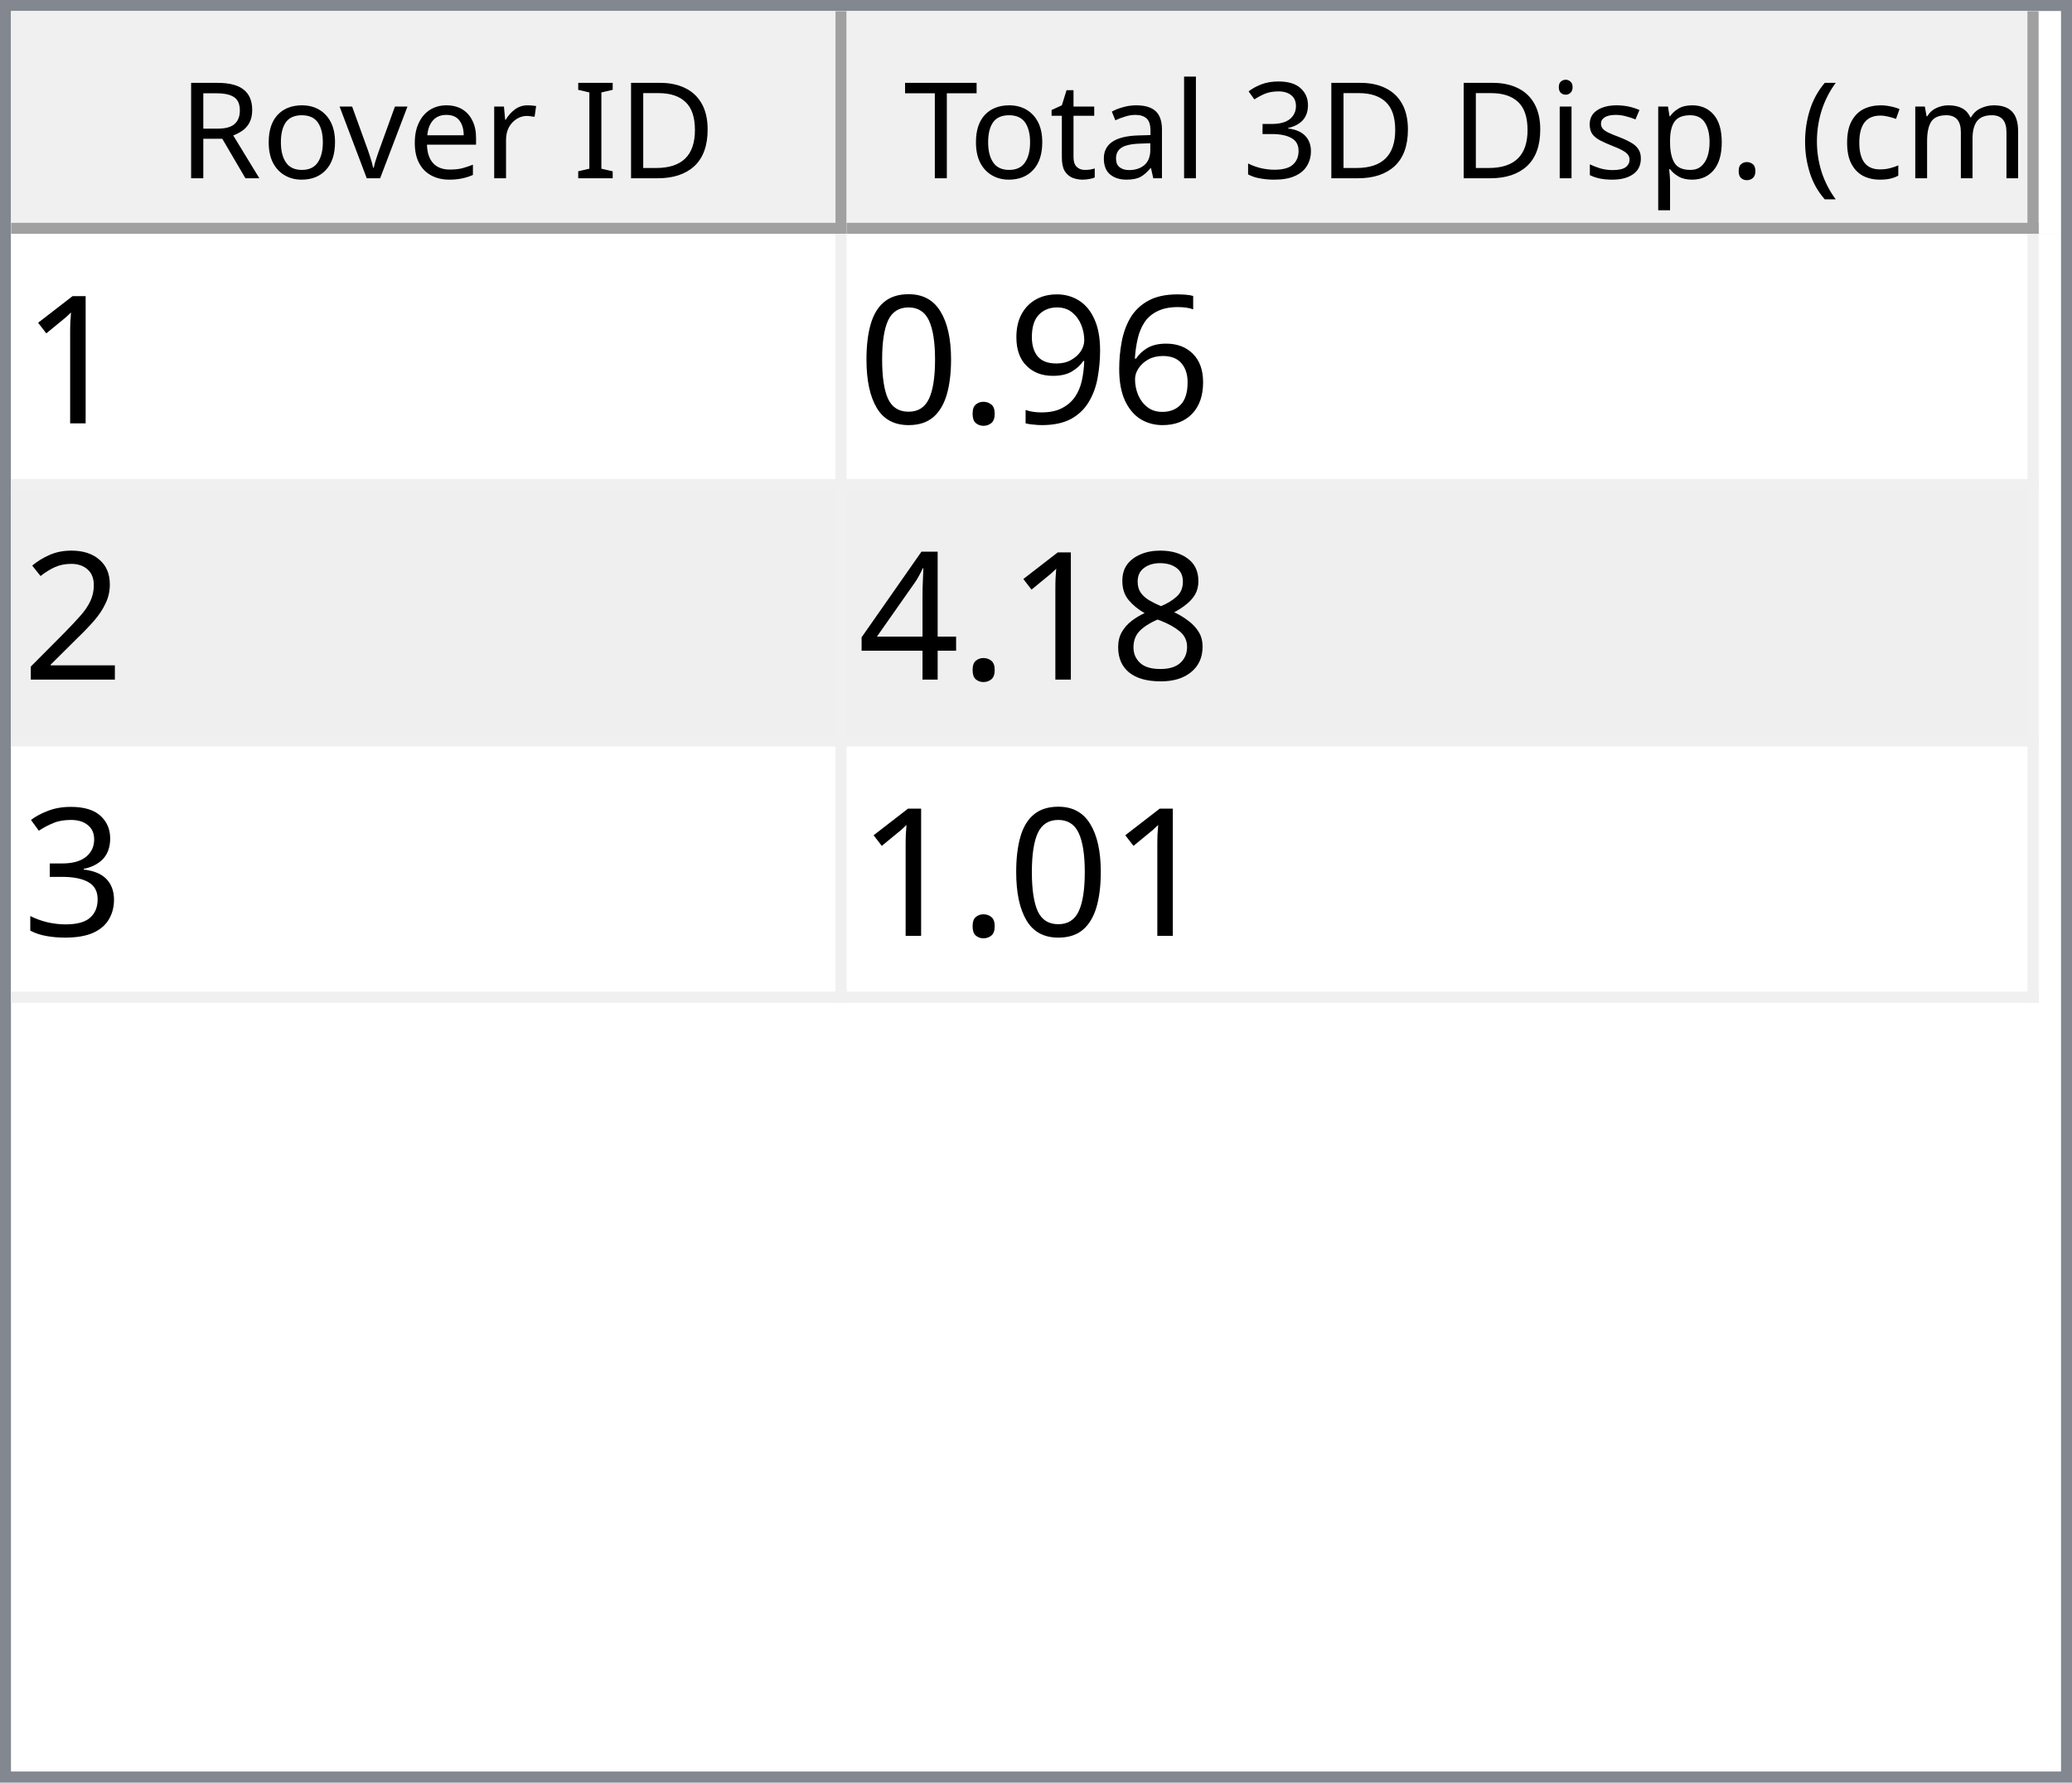
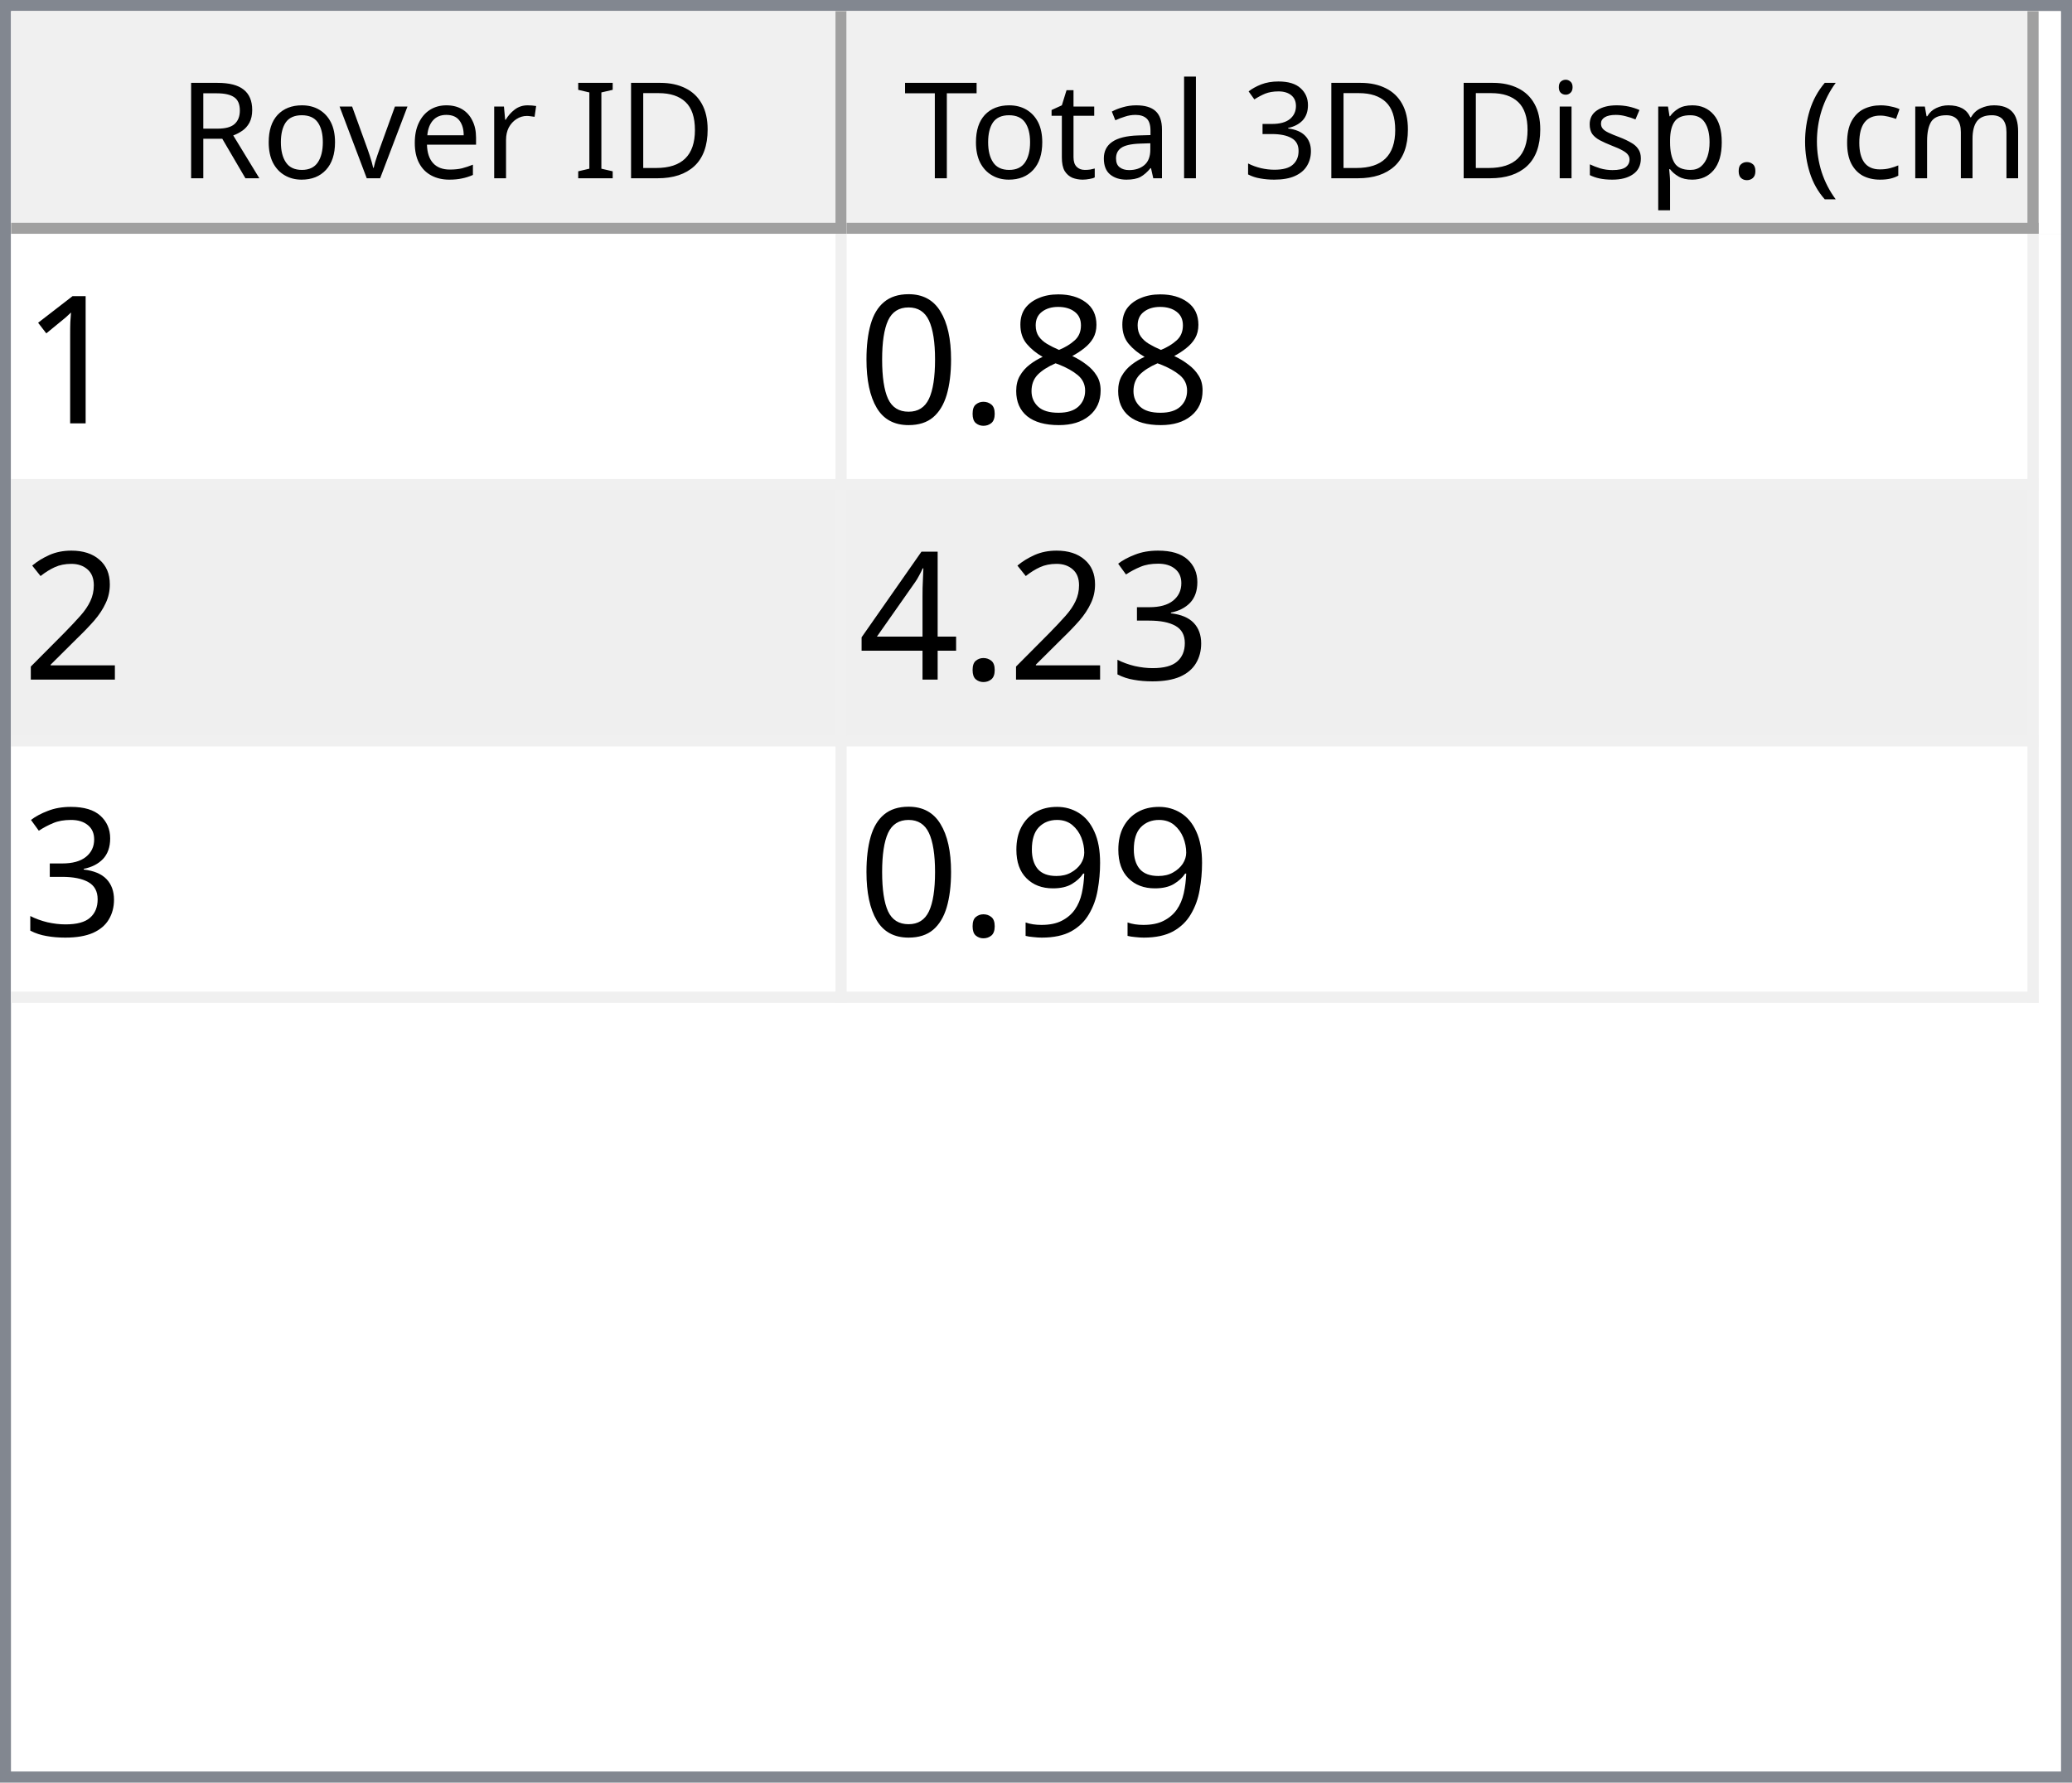
<svg xmlns="http://www.w3.org/2000/svg" style="fill-opacity:1; color-rendering:auto; color-interpolation:auto; text-rendering:auto; stroke:black; stroke-linecap:square; stroke-miterlimit:10; shape-rendering:auto; stroke-opacity:1; fill:black; stroke-dasharray:none; font-weight:normal; stroke-width:1; font-family:'Dialog'; font-style:normal; stroke-linejoin:miter; font-size:12px; stroke-dashoffset:0; image-rendering:auto;" width="186" height="160">
  <defs id="genericDefs" />
  <g>
    <defs id="defs1">
      <clipPath clipPathUnits="userSpaceOnUse" id="clipPath1">
        <path d="M0 0 L186 0 L186 160 L0 160 L0 0 Z" />
      </clipPath>
      <clipPath clipPathUnits="userSpaceOnUse" id="clipPath2">
        <path d="M0 0 L0 160 L186 160 L186 0 Z" />
      </clipPath>
      <clipPath clipPathUnits="userSpaceOnUse" id="clipPath3">
        <path d="M0 0 L0 20 L184 20 L184 0 Z" />
      </clipPath>
      <clipPath clipPathUnits="userSpaceOnUse" id="clipPath4">
        <path d="M0 0 L0 20 L75 20 L75 0 Z" />
      </clipPath>
      <clipPath clipPathUnits="userSpaceOnUse" id="clipPath5">
        <path d="M1 1 L1 19 L74 19 L74 1 Z" />
      </clipPath>
      <clipPath clipPathUnits="userSpaceOnUse" id="clipPath6">
        <path d="M0 0 L0 18 L73 18 L73 0 Z" />
      </clipPath>
      <clipPath clipPathUnits="userSpaceOnUse" id="clipPath7">
        <path d="M-0.5 -0.5 L-0.5 19.5 L74.5 19.5 L74.5 -0.5 Z" />
      </clipPath>
      <clipPath clipPathUnits="userSpaceOnUse" id="clipPath8">
        <path d="M0 0 L0 20 L107 20 L107 0 Z" />
      </clipPath>
      <clipPath clipPathUnits="userSpaceOnUse" id="clipPath9">
        <path d="M1 1 L1 19 L106 19 L106 1 Z" />
      </clipPath>
      <clipPath clipPathUnits="userSpaceOnUse" id="clipPath10">
        <path d="M0 0 L0 18 L105 18 L105 0 Z" />
      </clipPath>
      <clipPath clipPathUnits="userSpaceOnUse" id="clipPath11">
        <path d="M-0.5 -0.5 L-0.5 19.5 L106.5 19.5 L106.5 -0.5 Z" />
      </clipPath>
      <clipPath clipPathUnits="userSpaceOnUse" id="clipPath12">
        <path d="M0 0 L0 138 L184 138 L184 0 Z" />
      </clipPath>
      <clipPath clipPathUnits="userSpaceOnUse" id="clipPath13">
        <path d="M0 0 L0 69 L182 69 L182 0 Z" />
      </clipPath>
      <clipPath clipPathUnits="userSpaceOnUse" id="clipPath14">
        <path d="M-0.5 -0.5 L-0.5 68.5 L181.5 68.5 L181.5 -0.5 Z" />
      </clipPath>
      <clipPath clipPathUnits="userSpaceOnUse" id="clipPath15">
        <path d="M0 0 L0 22 L74 22 L74 0 Z" />
      </clipPath>
      <clipPath clipPathUnits="userSpaceOnUse" id="clipPath16">
        <path d="M0 0 L0 22 L106 22 L106 0 Z" />
      </clipPath>
      <font horiz-adv-x="64.551" id="font1">
        <font-face ascent="107.91" descent="25.098" units-per-em="100" style="font-style:normal; font-family:Segoe UI; font-weight:normal;" />
        <missing-glyph horiz-adv-x="64.551" d="M8.109 0 L8.109 68.266 L56.453 68.266 L56.453 0 L8.109 0 ZM15.328 7.234 L49.219 7.234 L49.219 61.031 L15.328 61.031 L15.328 7.234 Z" />
        <glyph unicode="D" horiz-adv-x="70.117" d="M9.188 0 L9.188 70.016 L28.516 70.016 Q65.531 70.016 65.531 35.891 Q65.531 19.672 55.25 9.836 Q44.969 0 27.734 0 L9.188 0 ZM17.391 62.594 L17.391 7.422 L27.828 7.422 Q41.609 7.422 49.273 14.797 Q56.938 22.172 56.938 35.688 Q56.938 62.594 28.328 62.594 L17.391 62.594 Z" />
        <glyph unicode="I" horiz-adv-x="26.611" d="M17.391 0 L9.188 0 L9.188 70.016 L17.391 70.016 L17.391 0 Z" />
        <glyph unicode=" " horiz-adv-x="27.393" d="" />
        <glyph unicode="r" horiz-adv-x="34.766" d="M34.188 41.891 Q32.078 43.5 28.125 43.5 Q23 43.5 19.555 38.672 Q16.109 33.844 16.109 25.484 L16.109 0 L8.109 0 L8.109 50 L16.109 50 L16.109 39.703 L16.312 39.703 Q18.016 44.969 21.531 47.922 Q25.047 50.875 29.391 50.875 Q32.516 50.875 34.188 50.203 L34.188 41.891 Z" />
        <glyph unicode="e" horiz-adv-x="52.295" d="M48.297 23 L12.984 23 Q13.188 14.656 17.484 10.109 Q21.781 5.562 29.297 5.562 Q37.75 5.562 44.828 11.141 L44.828 3.609 Q38.234 -1.172 27.391 -1.172 Q16.797 -1.172 10.742 5.641 Q4.688 12.453 4.688 24.812 Q4.688 36.469 11.305 43.82 Q17.922 51.172 27.734 51.172 Q37.547 51.172 42.922 44.828 Q48.297 38.484 48.297 27.203 L48.297 23 ZM40.094 29.781 Q40.047 36.719 36.75 40.578 Q33.453 44.438 27.594 44.438 Q21.922 44.438 17.969 40.383 Q14.016 36.328 13.094 29.781 L40.094 29.781 Z" />
        <glyph unicode="v" horiz-adv-x="47.9" d="M47.406 50 L27.484 0 L19.625 0 L0.688 50 L9.469 50 L22.172 13.672 Q23.578 9.672 23.922 6.688 L24.125 6.688 Q24.609 10.453 25.688 13.484 L38.969 50 L47.406 50 Z" />
        <glyph unicode="o" horiz-adv-x="58.594" d="M29 -1.172 Q17.922 -1.172 11.305 5.836 Q4.688 12.844 4.688 24.422 Q4.688 37.016 11.57 44.094 Q18.453 51.172 30.172 51.172 Q41.359 51.172 47.633 44.289 Q53.906 37.406 53.906 25.203 Q53.906 13.234 47.141 6.031 Q40.375 -1.172 29 -1.172 ZM29.594 44.438 Q21.875 44.438 17.383 39.188 Q12.891 33.938 12.891 24.703 Q12.891 15.828 17.43 10.695 Q21.969 5.562 29.594 5.562 Q37.359 5.562 41.531 10.594 Q45.703 15.625 45.703 24.906 Q45.703 34.281 41.531 39.359 Q37.359 44.438 29.594 44.438 Z" />
        <glyph unicode="R" horiz-adv-x="59.814" d="M59.375 0 L49.609 0 L37.891 19.625 Q36.281 22.359 34.766 24.289 Q33.25 26.219 31.664 27.438 Q30.078 28.656 28.25 29.219 Q26.422 29.781 24.125 29.781 L17.391 29.781 L17.391 0 L9.188 0 L9.188 70.016 L30.078 70.016 Q34.672 70.016 38.555 68.867 Q42.438 67.719 45.289 65.375 Q48.141 63.031 49.758 59.547 Q51.375 56.062 51.375 51.375 Q51.375 47.703 50.273 44.656 Q49.172 41.609 47.148 39.211 Q45.125 36.812 42.266 35.133 Q39.406 33.453 35.844 32.516 L35.844 32.328 Q37.594 31.547 38.891 30.547 Q40.188 29.547 41.359 28.18 Q42.531 26.812 43.68 25.078 Q44.828 23.344 46.234 21.047 L59.375 0 ZM17.391 62.594 L17.391 37.203 L28.516 37.203 Q31.594 37.203 34.203 38.133 Q36.812 39.062 38.719 40.797 Q40.625 42.531 41.703 45.047 Q42.781 47.562 42.781 50.688 Q42.781 56.297 39.141 59.445 Q35.5 62.594 28.609 62.594 L17.391 62.594 Z" />
        <glyph unicode=")" horiz-adv-x="30.176" d="M8.297 -15.922 L1.172 -15.922 Q16.406 2.344 16.406 26.812 Q16.406 51.469 1.078 70.016 L8.297 70.016 Q23.531 52.156 23.531 26.703 Q23.531 1.375 8.297 -15.922 Z" />
        <glyph unicode="m" horiz-adv-x="86.133" d="M79.109 0 L71.094 0 L71.094 28.719 Q71.094 37.016 68.531 40.727 Q65.969 44.438 59.906 44.438 Q54.781 44.438 51.195 39.75 Q47.609 35.062 47.609 28.516 L47.609 0 L39.594 0 L39.594 29.688 Q39.594 44.438 28.219 44.438 Q22.953 44.438 19.531 40.016 Q16.109 35.594 16.109 28.516 L16.109 0 L8.109 0 L8.109 50 L16.109 50 L16.109 42.094 L16.312 42.094 Q21.625 51.172 31.844 51.172 Q36.969 51.172 40.773 48.312 Q44.578 45.453 46 40.828 Q51.562 51.172 62.594 51.172 Q79.109 51.172 79.109 30.812 L79.109 0 Z" />
        <glyph unicode="c" horiz-adv-x="46.191" d="M42.188 2.297 Q36.422 -1.172 28.516 -1.172 Q17.828 -1.172 11.258 5.789 Q4.688 12.75 4.688 23.828 Q4.688 36.188 11.766 43.68 Q18.844 51.172 30.672 51.172 Q37.25 51.172 42.281 48.734 L42.281 40.531 Q36.719 44.438 30.375 44.438 Q22.703 44.438 17.797 38.945 Q12.891 33.453 12.891 24.516 Q12.891 15.719 17.508 10.641 Q22.125 5.562 29.891 5.562 Q36.422 5.562 42.188 9.906 L42.188 2.297 Z" />
        <glyph unicode="(" horiz-adv-x="30.176" d="M29.109 -15.922 L21.969 -15.922 Q6.844 1.375 6.844 26.703 Q6.844 52.156 21.969 70.016 L29.203 70.016 Q13.875 51.469 13.875 26.812 Q13.875 2.344 29.109 -15.922 Z" />
        <glyph unicode="." horiz-adv-x="21.68" d="M10.891 -1.078 Q8.641 -1.078 7.055 0.539 Q5.469 2.156 5.469 4.391 Q5.469 6.641 7.055 8.273 Q8.641 9.906 10.891 9.906 Q13.188 9.906 14.797 8.273 Q16.406 6.641 16.406 4.391 Q16.406 2.156 14.797 0.539 Q13.188 -1.078 10.891 -1.078 Z" />
        <glyph unicode="p" horiz-adv-x="58.789" d="M16.312 7.234 L16.109 7.234 L16.109 -23 L8.109 -23 L8.109 50 L16.109 50 L16.109 41.219 L16.312 41.219 Q22.219 51.172 33.594 51.172 Q43.266 51.172 48.688 44.461 Q54.109 37.75 54.109 26.469 Q54.109 13.922 48 6.375 Q41.891 -1.172 31.297 -1.172 Q21.578 -1.172 16.312 7.234 ZM16.109 27.391 L16.109 20.406 Q16.109 14.203 20.141 9.883 Q24.172 5.562 30.375 5.562 Q37.641 5.562 41.773 11.133 Q45.906 16.703 45.906 26.609 Q45.906 34.969 42.047 39.703 Q38.188 44.438 31.594 44.438 Q24.609 44.438 20.359 39.578 Q16.109 34.719 16.109 27.391 Z" />
        <glyph unicode="s" horiz-adv-x="42.432" d="M5.078 1.812 L5.078 10.406 Q11.625 5.562 19.484 5.562 Q30.031 5.562 30.031 12.594 Q30.031 14.594 29.125 15.992 Q28.219 17.391 26.68 18.461 Q25.141 19.531 23.07 20.383 Q21 21.234 18.609 22.172 Q15.281 23.484 12.766 24.828 Q10.25 26.172 8.57 27.859 Q6.891 29.547 6.031 31.695 Q5.172 33.844 5.172 36.719 Q5.172 40.234 6.789 42.945 Q8.406 45.656 11.086 47.484 Q13.766 49.312 17.211 50.242 Q20.656 51.172 24.312 51.172 Q30.812 51.172 35.938 48.922 L35.938 40.828 Q30.422 44.438 23.25 44.438 Q21 44.438 19.195 43.922 Q17.391 43.406 16.094 42.477 Q14.797 41.547 14.086 40.258 Q13.375 38.969 13.375 37.406 Q13.375 35.453 14.086 34.133 Q14.797 32.812 16.164 31.789 Q17.531 30.766 19.484 29.938 Q21.438 29.109 23.922 28.125 Q27.25 26.859 29.883 25.516 Q32.516 24.172 34.375 22.484 Q36.234 20.797 37.234 18.602 Q38.234 16.406 38.234 13.375 Q38.234 9.672 36.602 6.938 Q34.969 4.203 32.234 2.398 Q29.5 0.594 25.93 -0.289 Q22.359 -1.172 18.453 -1.172 Q10.75 -1.172 5.078 1.812 Z" />
        <glyph unicode="i" horiz-adv-x="24.219" d="M12.203 62.703 Q10.062 62.703 8.547 64.164 Q7.031 65.625 7.031 67.875 Q7.031 70.125 8.547 71.609 Q10.062 73.094 12.203 73.094 Q14.406 73.094 15.945 71.609 Q17.484 70.125 17.484 67.875 Q17.484 65.719 15.945 64.211 Q14.406 62.703 12.203 62.703 ZM16.109 0 L8.109 0 L8.109 50 L16.109 50 L16.109 0 Z" />
        <glyph unicode="3" horiz-adv-x="53.906" d="M46.531 19.828 Q46.531 15.094 44.75 11.211 Q42.969 7.328 39.719 4.57 Q36.469 1.812 31.93 0.297 Q27.391 -1.219 21.922 -1.219 Q11.922 -1.219 6 2.594 L6 11.188 Q13.094 5.609 22.219 5.609 Q25.875 5.609 28.828 6.539 Q31.781 7.469 33.906 9.227 Q36.031 10.984 37.18 13.477 Q38.328 15.969 38.328 19.094 Q38.328 32.812 18.797 32.812 L12.984 32.812 L12.984 39.594 L18.5 39.594 Q35.797 39.594 35.797 52.484 Q35.797 64.406 22.609 64.406 Q15.188 64.406 8.688 59.422 L8.688 67.188 Q15.375 71.188 24.609 71.188 Q29 71.188 32.57 69.969 Q36.141 68.75 38.68 66.555 Q41.219 64.359 42.609 61.281 Q44 58.203 44 54.5 Q44 40.672 30.031 36.719 L30.031 36.531 Q33.594 36.141 36.625 34.797 Q39.656 33.453 41.852 31.305 Q44.047 29.156 45.289 26.25 Q46.531 23.344 46.531 19.828 Z" />
        <glyph unicode="l" horiz-adv-x="24.219" d="M16.109 0 L8.109 0 L8.109 74.031 L16.109 74.031 L16.109 0 Z" />
        <glyph unicode="a" horiz-adv-x="50.879" d="M43.891 0 L35.891 0 L35.891 7.812 L35.688 7.812 Q30.469 -1.172 20.312 -1.172 Q12.844 -1.172 8.617 2.781 Q4.391 6.734 4.391 13.281 Q4.391 27.297 20.906 29.594 L35.891 31.688 Q35.891 44.438 25.594 44.438 Q16.547 44.438 9.281 38.281 L9.281 46.484 Q16.656 51.172 26.266 51.172 Q43.891 51.172 43.891 32.516 L43.891 0 ZM35.891 25.297 L23.828 23.641 Q18.266 22.859 15.43 20.875 Q12.594 18.891 12.594 13.875 Q12.594 10.203 15.211 7.883 Q17.828 5.562 22.172 5.562 Q28.125 5.562 32.008 9.742 Q35.891 13.922 35.891 20.312 L35.891 25.297 Z" />
        <glyph unicode="t" horiz-adv-x="33.887" d="M31.297 0.484 Q28.469 -1.078 23.828 -1.078 Q10.688 -1.078 10.688 13.578 L10.688 43.172 L2.094 43.172 L2.094 50 L10.688 50 L10.688 62.203 L18.703 64.797 L18.703 50 L31.297 50 L31.297 43.172 L18.703 43.172 L18.703 14.984 Q18.703 9.969 20.414 7.82 Q22.125 5.672 26.078 5.672 Q29.109 5.672 31.297 7.328 L31.297 0.484 Z" />
        <glyph unicode="T" horiz-adv-x="52.393" d="M50.594 62.594 L30.375 62.594 L30.375 0 L22.172 0 L22.172 62.594 L2 62.594 L2 70.016 L50.594 70.016 L50.594 62.594 Z" />
      </font>
      <font horiz-adv-x="75.0" id="font2">
        <font-face ascent="100.537" descent="21.973" units-per-em="100" style="font-style:normal; font-family:sans-serif; font-weight:normal;" />
        <missing-glyph horiz-adv-x="75.0" d="M12.5 0 L12.5 62.5 L62.5 62.5 L62.5 0 L12.5 0 ZM14.062 1.562 L60.938 1.562 L60.938 60.938 L14.062 60.938 L14.062 1.562 Z" />
        <glyph unicode="1" horiz-adv-x="55.615" d="M37.25 0 L28.469 0 L28.469 56 Q25.297 52.984 20.141 49.953 Q14.984 46.922 10.891 45.406 L10.891 53.906 Q18.266 57.375 23.781 62.305 Q29.297 67.234 31.594 71.875 L37.25 71.875 L37.25 0 Z" />
-         <glyph unicode="6" horiz-adv-x="55.615" d="M49.75 54.047 L41.016 53.375 Q39.844 58.547 37.703 60.891 Q34.125 64.656 28.906 64.656 Q24.703 64.656 21.531 62.312 Q17.391 59.281 14.992 53.469 Q12.594 47.656 12.5 36.922 Q15.672 41.75 20.266 44.094 Q24.859 46.438 29.891 46.438 Q38.672 46.438 44.852 39.969 Q51.031 33.5 51.031 23.25 Q51.031 16.5 48.125 10.719 Q45.219 4.938 40.141 1.859 Q35.062 -1.219 28.609 -1.219 Q17.625 -1.219 10.695 6.859 Q3.766 14.938 3.766 33.5 Q3.766 54.25 11.422 63.672 Q18.109 71.875 29.438 71.875 Q37.891 71.875 43.289 67.141 Q48.688 62.406 49.75 54.047 ZM13.875 23.188 Q13.875 18.656 15.797 14.508 Q17.719 10.359 21.188 8.18 Q24.656 6 28.469 6 Q34.031 6 38.039 10.492 Q42.047 14.984 42.047 22.703 Q42.047 30.125 38.086 34.398 Q34.125 38.672 28.125 38.672 Q22.172 38.672 18.023 34.398 Q13.875 30.125 13.875 23.188 Z" />
-         <glyph unicode="9" horiz-adv-x="55.615" d="M5.469 16.547 L13.922 17.328 Q14.984 11.375 18.016 8.688 Q21.047 6 25.781 6 Q29.828 6 32.883 7.859 Q35.938 9.719 37.891 12.82 Q39.844 15.922 41.164 21.195 Q42.484 26.469 42.484 31.938 Q42.484 32.516 42.438 33.688 Q39.797 29.5 35.234 26.883 Q30.672 24.266 25.344 24.266 Q16.453 24.266 10.305 30.711 Q4.156 37.156 4.156 47.703 Q4.156 58.594 10.578 65.234 Q17 71.875 26.656 71.875 Q33.641 71.875 39.43 68.117 Q45.219 64.359 48.219 57.398 Q51.219 50.438 51.219 37.25 Q51.219 23.531 48.242 15.406 Q45.266 7.281 39.383 3.031 Q33.5 -1.219 25.594 -1.219 Q17.188 -1.219 11.867 3.445 Q6.547 8.109 5.469 16.547 ZM41.453 48.141 Q41.453 55.719 37.43 60.156 Q33.406 64.594 27.734 64.594 Q21.875 64.594 17.531 59.812 Q13.188 55.031 13.188 47.406 Q13.188 40.578 17.312 36.305 Q21.438 32.031 27.484 32.031 Q33.594 32.031 37.523 36.305 Q41.453 40.578 41.453 48.141 Z" />
+         <glyph unicode="8" horiz-adv-x="55.615" d="M17.672 38.812 Q12.203 40.828 9.57 44.539 Q6.938 48.25 6.938 53.422 Q6.938 61.234 12.555 66.555 Q18.172 71.875 27.484 71.875 Q36.859 71.875 42.578 66.43 Q48.297 60.984 48.297 53.172 Q48.297 48.188 45.68 44.508 Q43.062 40.828 37.75 38.812 Q44.344 36.672 47.781 31.883 Q51.219 27.094 51.219 20.453 Q51.219 11.281 44.727 5.031 Q38.234 -1.219 27.641 -1.219 Q17.047 -1.219 10.547 5.055 Q4.047 11.328 4.047 20.703 Q4.047 27.688 7.594 32.398 Q11.141 37.109 17.672 38.812 ZM15.922 53.719 Q15.922 48.641 19.195 45.414 Q22.469 42.188 27.688 42.188 Q32.766 42.188 36.016 45.383 Q39.266 48.578 39.266 53.219 Q39.266 58.062 35.914 61.359 Q32.562 64.656 27.594 64.656 Q22.562 64.656 19.242 61.43 Q15.922 58.203 15.922 53.719 ZM13.094 20.656 Q13.094 16.891 14.875 13.375 Q16.656 9.859 20.172 7.93 Q23.688 6 27.734 6 Q34.031 6 38.133 10.055 Q42.234 14.109 42.234 20.359 Q42.234 26.703 38.016 30.859 Q33.797 35.016 27.438 35.016 Q21.234 35.016 17.164 30.914 Q13.094 26.812 13.094 20.656 Z" />
        <glyph unicode="." horiz-adv-x="27.783" d="M9.078 0 L9.078 10.016 L19.094 10.016 L19.094 0 L9.078 0 Z" />
        <glyph unicode="0" horiz-adv-x="55.615" d="M4.156 35.297 Q4.156 48 6.766 55.742 Q9.375 63.484 14.523 67.68 Q19.672 71.875 27.484 71.875 Q33.25 71.875 37.594 69.555 Q41.938 67.234 44.773 62.867 Q47.609 58.5 49.219 52.227 Q50.828 45.953 50.828 35.297 Q50.828 22.703 48.242 14.969 Q45.656 7.234 40.508 3.008 Q35.359 -1.219 27.484 -1.219 Q17.141 -1.219 11.234 6.203 Q4.156 15.141 4.156 35.297 ZM13.188 35.297 Q13.188 17.672 17.312 11.836 Q21.438 6 27.484 6 Q33.547 6 37.672 11.859 Q41.797 17.719 41.797 35.297 Q41.797 52.984 37.672 58.789 Q33.547 64.594 27.391 64.594 Q21.344 64.594 17.719 59.469 Q13.188 52.938 13.188 35.297 Z" />
        <glyph unicode="2" horiz-adv-x="55.615" d="M50.344 8.453 L50.344 0 L3.031 0 Q2.938 3.172 4.047 6.109 Q5.859 10.938 9.836 15.625 Q13.812 20.312 21.344 26.469 Q33.016 36.031 37.117 41.625 Q41.219 47.219 41.219 52.203 Q41.219 57.422 37.477 61.008 Q33.734 64.594 27.734 64.594 Q21.391 64.594 17.578 60.789 Q13.766 56.984 13.719 50.25 L4.688 51.172 Q5.609 61.281 11.664 66.578 Q17.719 71.875 27.938 71.875 Q38.234 71.875 44.242 66.164 Q50.25 60.453 50.25 52 Q50.25 47.703 48.492 43.555 Q46.734 39.406 42.656 34.812 Q38.578 30.219 29.109 22.219 Q21.188 15.578 18.945 13.211 Q16.703 10.844 15.234 8.453 L50.344 8.453 Z" />
-         <glyph unicode="8" horiz-adv-x="55.615" d="M17.672 38.812 Q12.203 40.828 9.57 44.539 Q6.938 48.25 6.938 53.422 Q6.938 61.234 12.555 66.555 Q18.172 71.875 27.484 71.875 Q36.859 71.875 42.578 66.43 Q48.297 60.984 48.297 53.172 Q48.297 48.188 45.68 44.508 Q43.062 40.828 37.75 38.812 Q44.344 36.672 47.781 31.883 Q51.219 27.094 51.219 20.453 Q51.219 11.281 44.727 5.031 Q38.234 -1.219 27.641 -1.219 Q17.047 -1.219 10.547 5.055 Q4.047 11.328 4.047 20.703 Q4.047 27.688 7.594 32.398 Q11.141 37.109 17.672 38.812 ZM15.922 53.719 Q15.922 48.641 19.195 45.414 Q22.469 42.188 27.688 42.188 Q32.766 42.188 36.016 45.383 Q39.266 48.578 39.266 53.219 Q39.266 58.062 35.914 61.359 Q32.562 64.656 27.594 64.656 Q22.562 64.656 19.242 61.43 Q15.922 58.203 15.922 53.719 ZM13.094 20.656 Q13.094 16.891 14.875 13.375 Q16.656 9.859 20.172 7.93 Q23.688 6 27.734 6 Q34.031 6 38.133 10.055 Q42.234 14.109 42.234 20.359 Q42.234 26.703 38.016 30.859 Q33.797 35.016 27.438 35.016 Q21.234 35.016 17.164 30.914 Q13.094 26.812 13.094 20.656 Z" />
+         <glyph unicode="3" horiz-adv-x="55.615" d="M4.203 18.891 L12.984 20.062 Q14.5 12.594 18.141 9.297 Q21.781 6 27 6 Q33.203 6 37.477 10.297 Q41.75 14.594 41.75 20.953 Q41.75 27 37.797 30.93 Q33.844 34.859 27.734 34.859 Q25.25 34.859 21.531 33.891 L22.516 41.609 Q23.391 41.5 23.922 41.5 Q29.547 41.5 34.039 44.43 Q38.531 47.359 38.531 53.469 Q38.531 58.297 35.258 61.477 Q31.984 64.656 26.812 64.656 Q21.688 64.656 18.266 61.43 Q14.844 58.203 13.875 51.766 L5.078 53.328 Q6.688 62.156 12.398 67.016 Q18.109 71.875 26.609 71.875 Q32.469 71.875 37.398 69.359 Q42.328 66.844 44.945 62.5 Q47.562 58.156 47.562 53.266 Q47.562 48.641 45.07 44.828 Q42.578 41.016 37.703 38.766 Q44.047 37.312 47.562 32.695 Q51.078 28.078 51.078 21.141 Q51.078 11.766 44.242 5.25 Q37.406 -1.266 26.953 -1.266 Q17.531 -1.266 11.305 4.352 Q5.078 9.969 4.203 18.891 Z" />
        <glyph unicode="4" horiz-adv-x="55.615" d="M32.328 0 L32.328 17.141 L1.266 17.141 L1.266 25.203 L33.938 71.578 L41.109 71.578 L41.109 25.203 L50.781 25.203 L50.781 17.141 L41.109 17.141 L41.109 0 L32.328 0 ZM32.328 25.203 L32.328 57.469 L9.906 25.203 L32.328 25.203 Z" />
-         <glyph unicode="3" horiz-adv-x="55.615" d="M4.203 18.891 L12.984 20.062 Q14.5 12.594 18.141 9.297 Q21.781 6 27 6 Q33.203 6 37.477 10.297 Q41.75 14.594 41.75 20.953 Q41.75 27 37.797 30.93 Q33.844 34.859 27.734 34.859 Q25.25 34.859 21.531 33.891 L22.516 41.609 Q23.391 41.5 23.922 41.5 Q29.547 41.5 34.039 44.43 Q38.531 47.359 38.531 53.469 Q38.531 58.297 35.258 61.477 Q31.984 64.656 26.812 64.656 Q21.688 64.656 18.266 61.43 Q14.844 58.203 13.875 51.766 L5.078 53.328 Q6.688 62.156 12.398 67.016 Q18.109 71.875 26.609 71.875 Q32.469 71.875 37.398 69.359 Q42.328 66.844 44.945 62.5 Q47.562 58.156 47.562 53.266 Q47.562 48.641 45.07 44.828 Q42.578 41.016 37.703 38.766 Q44.047 37.312 47.562 32.695 Q51.078 28.078 51.078 21.141 Q51.078 11.766 44.242 5.25 Q37.406 -1.266 26.953 -1.266 Q17.531 -1.266 11.305 4.352 Q5.078 9.969 4.203 18.891 Z" />
+         <glyph unicode="9" horiz-adv-x="55.615" d="M5.469 16.547 L13.922 17.328 Q14.984 11.375 18.016 8.688 Q21.047 6 25.781 6 Q29.828 6 32.883 7.859 Q35.938 9.719 37.891 12.82 Q39.844 15.922 41.164 21.195 Q42.484 26.469 42.484 31.938 Q42.484 32.516 42.438 33.688 Q39.797 29.5 35.234 26.883 Q30.672 24.266 25.344 24.266 Q16.453 24.266 10.305 30.711 Q4.156 37.156 4.156 47.703 Q4.156 58.594 10.578 65.234 Q17 71.875 26.656 71.875 Q33.641 71.875 39.43 68.117 Q45.219 64.359 48.219 57.398 Q51.219 50.438 51.219 37.25 Q51.219 23.531 48.242 15.406 Q45.266 7.281 39.383 3.031 Q33.5 -1.219 25.594 -1.219 Q17.188 -1.219 11.867 3.445 Q6.547 8.109 5.469 16.547 ZM41.453 48.141 Q41.453 55.719 37.43 60.156 Q33.406 64.594 27.734 64.594 Q21.875 64.594 17.531 59.812 Q13.188 55.031 13.188 47.406 Q13.188 40.578 17.312 36.305 Q21.438 32.031 27.484 32.031 Q33.594 32.031 37.523 36.305 Q41.453 40.578 41.453 48.141 Z" />
      </font>
    </defs>
    <g style="fill:white; stroke:white;">
      <rect x="0" y="0" width="186" style="clip-path:url(#clipPath1); stroke:none;" height="160" />
    </g>
    <g style="fill:white; text-rendering:optimizeSpeed; color-rendering:optimizeSpeed; image-rendering:optimizeSpeed; shape-rendering:crispEdges; stroke:white; color-interpolation:sRGB;">
      <rect x="0" width="186" height="160" y="0" style="stroke:none;" />
      <path style="stroke:none;" d="M0 160 L186 160 L186 0 L0 0 Z" />
    </g>
    <g style="fill:rgb(240,240,240); font-family:'Segoe UI'; stroke:rgb(240,240,240);">
      <rect x="0" y="0" width="186" style="clip-path:url(#clipPath2); stroke:none;" height="160" />
    </g>
    <g style="fill:rgb(130,135,144); font-family:'Segoe UI'; stroke:rgb(130,135,144);">
      <path d="M0 0 L186 0 L186 160 L0 160 L0 0 ZM1 1 L185 1 L185 159 L1 159 L1 1 Z" style="fill-rule:evenodd; clip-path:url(#clipPath2); stroke:none;" />
    </g>
    <g style="fill:white; font-family:'Segoe UI'; stroke:white;" transform="translate(1,1)">
      <rect x="0" y="0" width="184" style="clip-path:url(#clipPath3); stroke:none;" height="20" />
    </g>
    <g style="fill:rgb(240,240,240); font-family:'Segoe UI'; stroke:rgb(240,240,240);" transform="translate(1,1)">
      <rect x="0" y="0" width="75" style="clip-path:url(#clipPath4); stroke:none;" height="20" />
    </g>
    <g style="font-family:'Segoe UI';" transform="translate(2,2)">
      <text x="14" xml:space="preserve" y="14" style="clip-path:url(#clipPath6); stroke:none;">Rover ID</text>
    </g>
    <g style="fill:rgb(160,160,160); font-family:'Segoe UI'; stroke:rgb(160,160,160); stroke-linejoin:bevel;" transform="translate(1.5,1.5)">
      <line x1="74" x2="74" y1="0" style="fill:none; clip-path:url(#clipPath7);" y2="19" />
    </g>
    <g style="fill:rgb(160,160,160); font-family:'Segoe UI'; stroke:rgb(160,160,160); stroke-linejoin:bevel;" transform="matrix(1,0,0,1,1,1) translate(0.5,0.5)">
      <line x1="0" x2="74" y1="19" style="fill:none; clip-path:url(#clipPath7);" y2="19" />
    </g>
    <g style="fill:rgb(240,240,240); font-family:'Segoe UI'; stroke:rgb(240,240,240);" transform="translate(76,1)">
      <rect x="0" y="0" width="107" style="clip-path:url(#clipPath8); stroke:none;" height="20" />
    </g>
    <g style="font-family:'Segoe UI';" transform="translate(77,2)">
      <text x="1" xml:space="preserve" y="14" style="clip-path:url(#clipPath10); stroke:none;"> Total 3D Disp. (cm)</text>
    </g>
    <g style="fill:rgb(160,160,160); font-family:'Segoe UI'; stroke:rgb(160,160,160); stroke-linejoin:bevel;" transform="translate(76.5,1.5)">
      <line x1="106" x2="106" y1="0" style="fill:none; clip-path:url(#clipPath11);" y2="19" />
    </g>
    <g style="fill:rgb(160,160,160); font-family:'Segoe UI'; stroke:rgb(160,160,160); stroke-linejoin:bevel;" transform="matrix(1,0,0,1,76,1) translate(0.5,0.5)">
      <line x1="0" x2="106" y1="19" style="fill:none; clip-path:url(#clipPath11);" y2="19" />
    </g>
    <g style="fill:white; font-family:'Segoe UI'; stroke:white;" transform="translate(1,21)">
      <rect x="0" y="0" width="184" style="clip-path:url(#clipPath12); stroke:none;" height="138" />
    </g>
    <g style="fill:rgb(240,240,240); font-size:16px; font-family:sans-serif; stroke:rgb(240,240,240);" transform="translate(1,21)">
      <rect x="0" y="0" width="182" style="clip-path:url(#clipPath13); stroke:none;" height="69" />
      <line transform="translate(0.5,0.5)" x1="0" x2="181" y1="22" style="clip-path:url(#clipPath14); fill:none; stroke-linejoin:bevel;" y2="22" />
    </g>
    <g transform="matrix(1,0,0,1,1,21) translate(0.5,0.5)" style="fill:rgb(240,240,240); font-size:16px; font-family:sans-serif; stroke:rgb(240,240,240); stroke-linejoin:bevel;">
      <line x1="0" x2="181" y1="45" style="fill:none; clip-path:url(#clipPath14);" y2="45" />
    </g>
    <g transform="matrix(1,0,0,1,1,21) translate(0.5,0.5)" style="fill:rgb(240,240,240); font-size:16px; font-family:sans-serif; stroke:rgb(240,240,240); stroke-linejoin:bevel;">
      <line x1="0" x2="181" y1="68" style="fill:none; clip-path:url(#clipPath14);" y2="68" />
    </g>
    <g transform="matrix(1,0,0,1,1,21) translate(0.5,0.5)" style="fill:rgb(240,240,240); font-size:16px; font-family:sans-serif; stroke:rgb(240,240,240); stroke-linejoin:bevel;">
      <line x1="74" x2="74" y1="0" style="fill:none; clip-path:url(#clipPath14);" y2="68" />
    </g>
    <g transform="matrix(1,0,0,1,1,21) translate(0.5,0.5)" style="fill:rgb(240,240,240); font-size:16px; font-family:sans-serif; stroke:rgb(240,240,240); stroke-linejoin:bevel;">
      <line x1="181" x2="181" y1="0" style="fill:none; clip-path:url(#clipPath14);" y2="68" />
    </g>
    <g style="fill:white; font-size:16px; font-family:sans-serif; stroke:white;" transform="matrix(1,0,0,1,1,21)">
      <rect x="0" y="0" width="74" style="clip-path:url(#clipPath15); stroke:none;" height="22" />
      <text x="1" y="17" style="fill:black; clip-path:url(#clipPath15); stroke:none;" xml:space="preserve">1</text>
    </g>
    <g style="fill:white; font-size:16px; font-family:sans-serif; stroke:white;" transform="matrix(1,0,0,1,1,21) translate(75,0)">
      <rect x="0" y="0" width="106" style="clip-path:url(#clipPath16); stroke:none;" height="22" />
-       <text x="1" y="17" style="fill:black; clip-path:url(#clipPath16); stroke:none;" xml:space="preserve">0.96</text>
+       <text x="1" y="17" style="fill:black; clip-path:url(#clipPath16); stroke:none;" xml:space="preserve">0.88</text>
    </g>
    <g style="fill:rgb(239,239,239); font-size:16px; font-family:sans-serif; stroke:rgb(239,239,239);" transform="matrix(1,0,0,1,1,21) translate(0,23)">
      <rect x="0" y="0" width="74" style="clip-path:url(#clipPath15); stroke:none;" height="22" />
      <text x="1" y="17" style="fill:black; clip-path:url(#clipPath15); stroke:none;" xml:space="preserve">2</text>
    </g>
    <g style="fill:rgb(239,239,239); font-size:16px; font-family:sans-serif; stroke:rgb(239,239,239);" transform="matrix(1,0,0,1,1,21) translate(75,23)">
      <rect x="0" y="0" width="106" style="clip-path:url(#clipPath16); stroke:none;" height="22" />
-       <text x="1" y="17" style="fill:black; clip-path:url(#clipPath16); stroke:none;" xml:space="preserve">4.18</text>
+       <text x="1" y="17" style="fill:black; clip-path:url(#clipPath16); stroke:none;" xml:space="preserve">4.23</text>
    </g>
    <g style="fill:white; font-size:16px; font-family:sans-serif; stroke:white;" transform="matrix(1,0,0,1,1,21) translate(0,46)">
      <rect x="0" y="0" width="74" style="clip-path:url(#clipPath15); stroke:none;" height="22" />
      <text x="1" y="17" style="fill:black; clip-path:url(#clipPath15); stroke:none;" xml:space="preserve">3</text>
    </g>
    <g style="fill:white; font-size:16px; font-family:sans-serif; stroke:white;" transform="matrix(1,0,0,1,1,21) translate(75,46)">
      <rect x="0" y="0" width="106" style="clip-path:url(#clipPath16); stroke:none;" height="22" />
-       <text x="1" y="17" style="fill:black; clip-path:url(#clipPath16); stroke:none;" xml:space="preserve">1.01</text>
+       <text x="1" y="17" style="fill:black; clip-path:url(#clipPath16); stroke:none;" xml:space="preserve">0.99</text>
    </g>
  </g>
</svg>
